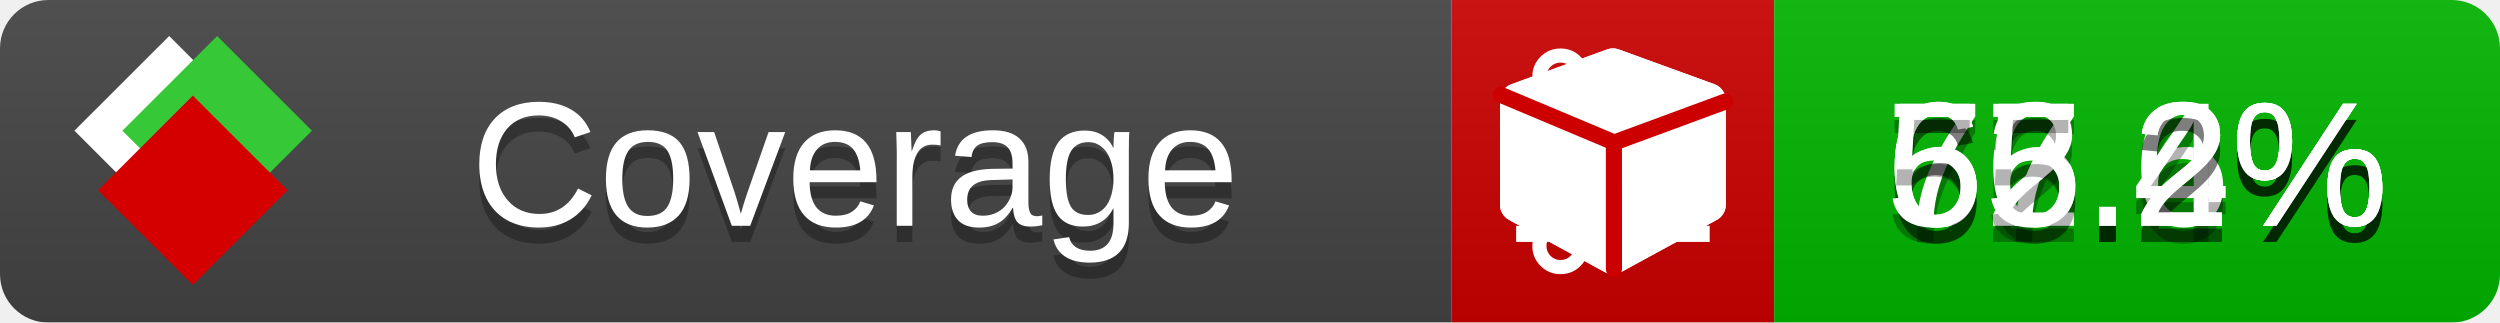
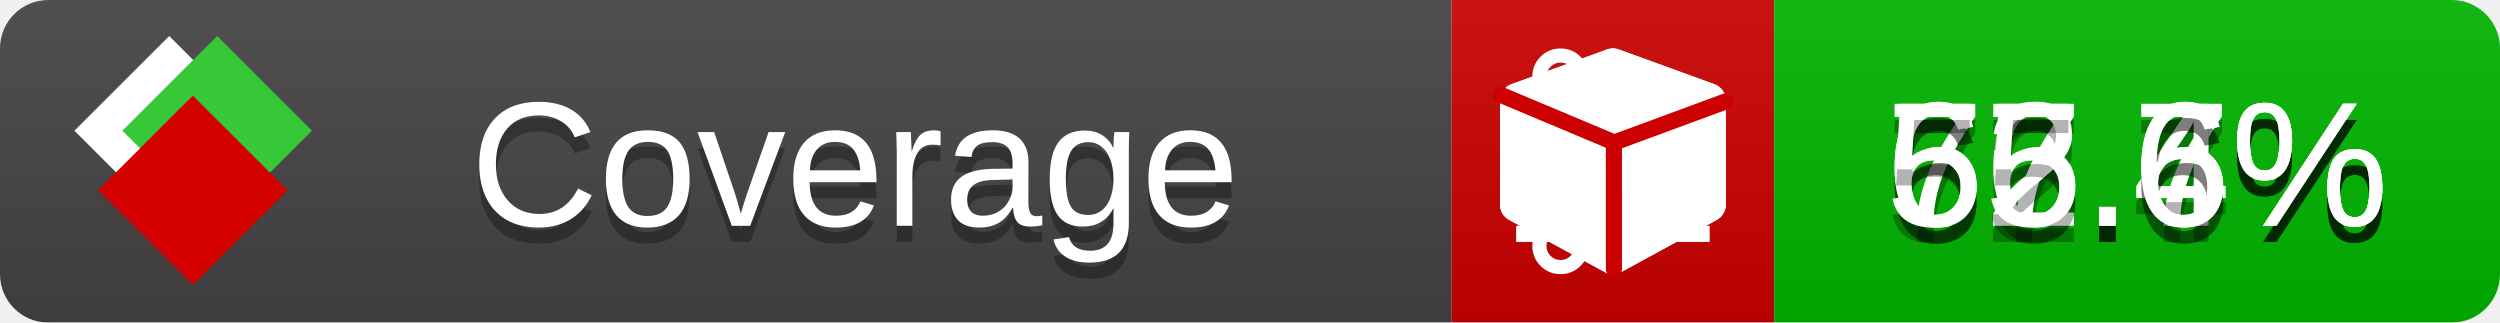
<svg xmlns="http://www.w3.org/2000/svg" xmlns:xlink="http://www.w3.org/1999/xlink" width="155" height="20">
  <style type="text/css">
          
            @keyframes fade1 {
                0% { visibility: visible; opacity: 1; }
               23% { visibility: visible; opacity: 1; }
               25% { visibility: hidden; opacity: 0; }
               48% { visibility: hidden; opacity: 0; }
               50% { visibility: hidden; opacity: 0; }
               73% { visibility: hidden; opacity: 0; }
               75% { visibility: hidden; opacity: 0; }
               98% { visibility: hidden; opacity: 0; }
              100% { visibility: visible; opacity: 1; }
            }
            @keyframes fade2 {
                0% { visibility: hidden; opacity: 0; }
               23% { visibility: hidden; opacity: 0; }
               25% { visibility: visible; opacity: 1; }
               48% { visibility: visible; opacity: 1; }
               50% { visibility: hidden; opacity: 0; }
               73% { visibility: hidden; opacity: 0; }
               75% { visibility: hidden; opacity: 0; }
               98% { visibility: hidden; opacity: 0; }
              100% { visibility: hidden; opacity: 0; }
            }
            @keyframes fade3 {
                0% { visibility: hidden; opacity: 0; }
               23% { visibility: hidden; opacity: 0; }
               25% { visibility: hidden; opacity: 0; }
               48% { visibility: hidden; opacity: 0; }
               50% { visibility: visible; opacity: 1; }
               73% { visibility: visible; opacity: 1; }
               75% { visibility: hidden; opacity: 0; }
               98% { visibility: hidden; opacity: 0; }
              100% { visibility: hidden; opacity: 0; }
            }
            @keyframes fade4 {
                0% { visibility: hidden; opacity: 0; }
               23% { visibility: hidden; opacity: 0; }
               25% { visibility: hidden; opacity: 0; }
               48% { visibility: hidden; opacity: 0; }
               50% { visibility: hidden; opacity: 0; }
               73% { visibility: hidden; opacity: 0; }
               75% { visibility: visible; opacity: 1; }
               98% { visibility: visible; opacity: 1; }
              100% { visibility: hidden; opacity: 0; }
            }
            .linecoverage {
                animation-duration: 15s;
                animation-name: fade1;
                animation-iteration-count: infinite;
            }
            .branchcoverage {
                animation-duration: 15s;
                animation-name: fade2;
                animation-iteration-count: infinite;
            }
            .methodcoverage {
                animation-duration: 15s;
                animation-name: fade3;
                animation-iteration-count: infinite;
            }
            .fullmethodcoverage {
                animation-duration: 15s;
                animation-name: fade4;
                animation-iteration-count: infinite;
            }
          
    </style>
  <defs>
    <linearGradient id="gradient" x2="0" y2="100%">
      <stop offset="0" stop-color="#bbb" stop-opacity=".1" />
      <stop offset="1" stop-opacity=".1" />
    </linearGradient>
    <linearGradient id="c">
      <stop offset="0" stop-color="#d40000" />
      <stop offset="1" stop-color="#ff2a2a" />
    </linearGradient>
    <linearGradient id="a">
      <stop offset="0" stop-color="#e0e0de" />
      <stop offset="1" stop-color="#fff" />
    </linearGradient>
    <linearGradient id="b">
      <stop offset="0" stop-color="#37c837" />
      <stop offset="1" stop-color="#217821" />
    </linearGradient>
    <linearGradient xlink:href="#a" id="e" x1="106.44" x2="69.96" y1="-11.96" y2="-46.84" gradientTransform="matrix(-.8426 -.00045 -.00045 -.8426 -94.27 -75.82)" gradientUnits="userSpaceOnUse" />
    <linearGradient xlink:href="#b" id="f" x1="56.19" x2="77.97" y1="-23.45" y2="10.62" gradientTransform="matrix(.8426 .00045 .00045 .8426 94.27 75.82)" gradientUnits="userSpaceOnUse" />
    <linearGradient xlink:href="#c" id="g" x1="79.98" x2="132.9" y1="10.79" y2="10.79" gradientTransform="matrix(.8426 .00045 .00045 .8426 94.27 75.82)" gradientUnits="userSpaceOnUse" />
    <mask id="mask">
      <rect width="155" height="20" rx="3" fill="#fff" />
    </mask>
    <g id="icon" transform="matrix(.04486 0 0 .04481 -.48 -.63)">
      <rect width="52.92" height="52.92" x="-109.72" y="-27.13" fill="url(#e)" transform="rotate(-135)" />
      <rect width="52.92" height="52.92" x="70.19" y="-39.18" fill="url(#f)" transform="rotate(45)" />
      <rect width="52.92" height="52.92" x="80.05" y="-15.74" fill="url(#g)" transform="rotate(45)" />
    </g>
  </defs>
  <g mask="url(#mask)">
    <rect x="0" y="0" width="90" height="20" fill="#444" />
    <rect x="90" y="0" width="20" height="20" fill="#c00" />
    <rect x="110" y="0" width="45" height="20" fill="#00B600" />
    <rect x="0" y="0" width="155" height="20" fill="url(#gradient)" />
  </g>
  <g>
    <path class="linecoverage" stroke="#fff" d="M94 6.5 h12 M94 10.5 h12 M94 14.5 h12" />
    <path class="branchcoverage" fill="#fff" d="m 97.628,15.247 q 0,-0.364 -0.255,-0.619 -0.255,-0.255 -0.619,-0.255 -0.364,0 -0.619,0.255 -0.255,0.255 -0.255,0.619 0,0.364 0.255,0.619 0.255,0.255 0.619,0.255 0.364,0 0.619,-0.255 0.255,-0.255 0.255,-0.619 z m 0,-10.493 q 0,-0.364 -0.255,-0.619 -0.255,-0.255 -0.619,-0.255 -0.364,0 -0.619,0.255 -0.255,0.255 -0.255,0.619 0,0.364 0.255,0.619 0.255,0.255 0.619,0.255 0.364,0 0.619,-0.255 0.255,-0.255 0.255,-0.619 z m 5.83,1.166 q 0,-0.364 -0.255,-0.619 -0.255,-0.255 -0.619,-0.255 -0.364,0 -0.619,0.255 -0.255,0.255 -0.255,0.619 0,0.364 0.255,0.619 0.255,0.255 0.619,0.255 0.364,0 0.619,-0.255 0.255,-0.255 0.255,-0.619 z m 0.874,0 q 0,0.474 -0.237,0.879 -0.237,0.405 -0.638,0.633 -0.018,2.614 -2.059,3.771 -0.619,0.346 -1.849,0.738 -1.166,0.364 -1.544,0.647 -0.378,0.282 -0.378,0.911 l 0,0.237 q 0.401,0.228 0.638,0.633 0.237,0.405 0.237,0.879 0,0.729 -0.51,1.239 -0.51,0.51 -1.239,0.51 -0.729,0 -1.239,-0.51 -0.51,-0.51 -0.51,-1.239 0,-0.474 0.237,-0.879 0.237,-0.405 0.638,-0.633 l 0,-7.469 q -0.401,-0.228 -0.638,-0.633 -0.237,-0.405 -0.237,-0.879 0,-0.729 0.51,-1.239 0.51,-0.51 1.239,-0.51 0.729,0 1.239,0.51 0.51,0.51 0.51,1.239 0,0.474 -0.237,0.879 -0.237,0.405 -0.638,0.633 l 0,4.527 q 0.492,-0.237 1.403,-0.519 0.501,-0.155 0.797,-0.269 0.296,-0.114 0.642,-0.282 0.346,-0.169 0.537,-0.36 0.191,-0.191 0.369,-0.465 0.178,-0.273 0.255,-0.633 0.077,-0.36 0.077,-0.833 -0.401,-0.228 -0.638,-0.633 -0.237,-0.405 -0.237,-0.879 0,-0.729 0.51,-1.239 0.51,-0.51 1.239,-0.51 0.729,0 1.239,0.51 0.51,0.51 0.51,1.239 z" />
    <path class="methodcoverage" fill="#fff" d="m 100.538,15.629 5.385,-2.936 v -5.351 l -5.385,1.96 z M 100,8.351 105.873,6.214 100,4.077 94.127,6.214 Z m 7,-2.12 v 6.462 q 0,0.294 -0.151,0.547 -0.151,0.252 -0.412,0.395 l -5.923,3.231 q -0.236,0.135 -0.513,0.135 -0.278,0 -0.513,-0.135 l -5.923,-3.231 Q 93.303,13.492 93.151,13.239 93,12.987 93,12.692 v -6.462 q 0,-0.337 0.194,-0.614 0.194,-0.278 0.513,-0.395 l 5.923,-2.154 q 0.185,-0.067 0.37,-0.067 0.185,0 0.37,0.067 l 5.923,2.154 q 0.32,0.118 0.513,0.395 Q 107,5.894 107,6.231 Z" />
    <path class="fullmethodcoverage" fill="#fff" d="m 107,6.231 v 6.462 c 0,0.196 -0.051,0.379 -0.151,0.547 -0.101,0.168 -0.238,0.3 -0.412,0.395 l -5.923,3.231 c -0.157,0.09 -0.328,0.135 -0.513,0.135 -0.185,0 -0.356,-0.045 -0.513,-0.135 l -5.923,-3.231 C 93.39,13.539 93.252,13.407 93.151,13.239 93.05,13.071 93,12.889 93,12.692 v -6.462 c 0,-0.224 0.065,-0.429 0.194,-0.614 0.129,-0.185 0.3,-0.317 0.513,-0.395 l 5.923,-2.154 c 0.123,-0.045 0.247,-0.067 0.37,-0.067 0.123,0 0.247,0.022 0.37,0.067 l 5.923,2.154 c 0.213,0.079 0.384,0.21 0.513,0.395 0.129,0.185 0.194,0.39 0.194,0.614 z" />
    <path class="fullmethodcoverage" style="fill:none;stroke:#cc0000;stroke-width:1;stroke-linecap:round;stroke-dasharray:none;stroke-opacity:1" d="m 100.064,16.677 -0.002,-7.833 6.906,-2.547" />
    <path class="fullmethodcoverage" style="fill:none;stroke:#cc0000;stroke-width:1;stroke-linecap:round;stroke-dasharray:none;stroke-opacity:1" d="M 99.914,8.765 93.052,5.882" />
  </g>
  <g fill="#fff" text-anchor="middle" font-family="Verdana,Arial,Geneva,sans-serif" font-size="11">
    <a xlink:href="https://github.com/danielpalme/ReportGenerator" target="_top">
      <use xlink:href="#icon" transform="translate(3,1) scale(3.5)" />
    </a>
    <text x="53" y="15" fill="#010101" fill-opacity=".3">Coverage</text>
    <text x="53" y="14" fill="#fff">Coverage</text>
-     <text class="linecoverage" x="132.5" y="15" fill="#010101" fill-opacity=".3">76.6%</text>
-     <text class="linecoverage" x="132.5" y="14">76.6%</text>
+     <text class="linecoverage" x="132.5" y="15" fill="#010101" fill-opacity=".3">76.7%</text>
+     <text class="linecoverage" x="132.5" y="14">76.7%</text>
    <text class="branchcoverage" x="132.5" y="15" fill="#010101" fill-opacity=".3">67.4%</text>
    <text class="branchcoverage" x="132.5" y="14">67.4%</text>
-     <text class="methodcoverage" x="132.5" y="15" fill="#010101" fill-opacity=".3">62.2%</text>
-     <text class="methodcoverage" x="132.5" y="14">62.2%</text>
-     <text class="fullmethodcoverage" x="132.5" y="15" fill="#010101" fill-opacity=".3">55.2%</text>
-     <text class="fullmethodcoverage" x="132.5" y="14">55.2%</text>
+     <text class="methodcoverage" x="132.5" y="15" fill="#010101" fill-opacity=".3">62.6%</text>
+     <text class="methodcoverage" x="132.5" y="14">62.6%</text>
+     <text class="fullmethodcoverage" x="132.5" y="15" fill="#010101" fill-opacity=".3">55.6%</text>
+     <text class="fullmethodcoverage" x="132.5" y="14">55.6%</text>
  </g>
  <g>
    <rect class="linecoverage" x="90" y="0" width="65" height="20" fill-opacity="0" />
    <rect class="branchcoverage" x="90" y="0" width="65" height="20" fill-opacity="0" />
    <rect class="methodcoverage" x="90" y="0" width="65" height="20" fill-opacity="0" />
    <rect class="fullmethodcoverage" x="90" y="0" width="65" height="20" fill-opacity="0" />
  </g>
</svg>
